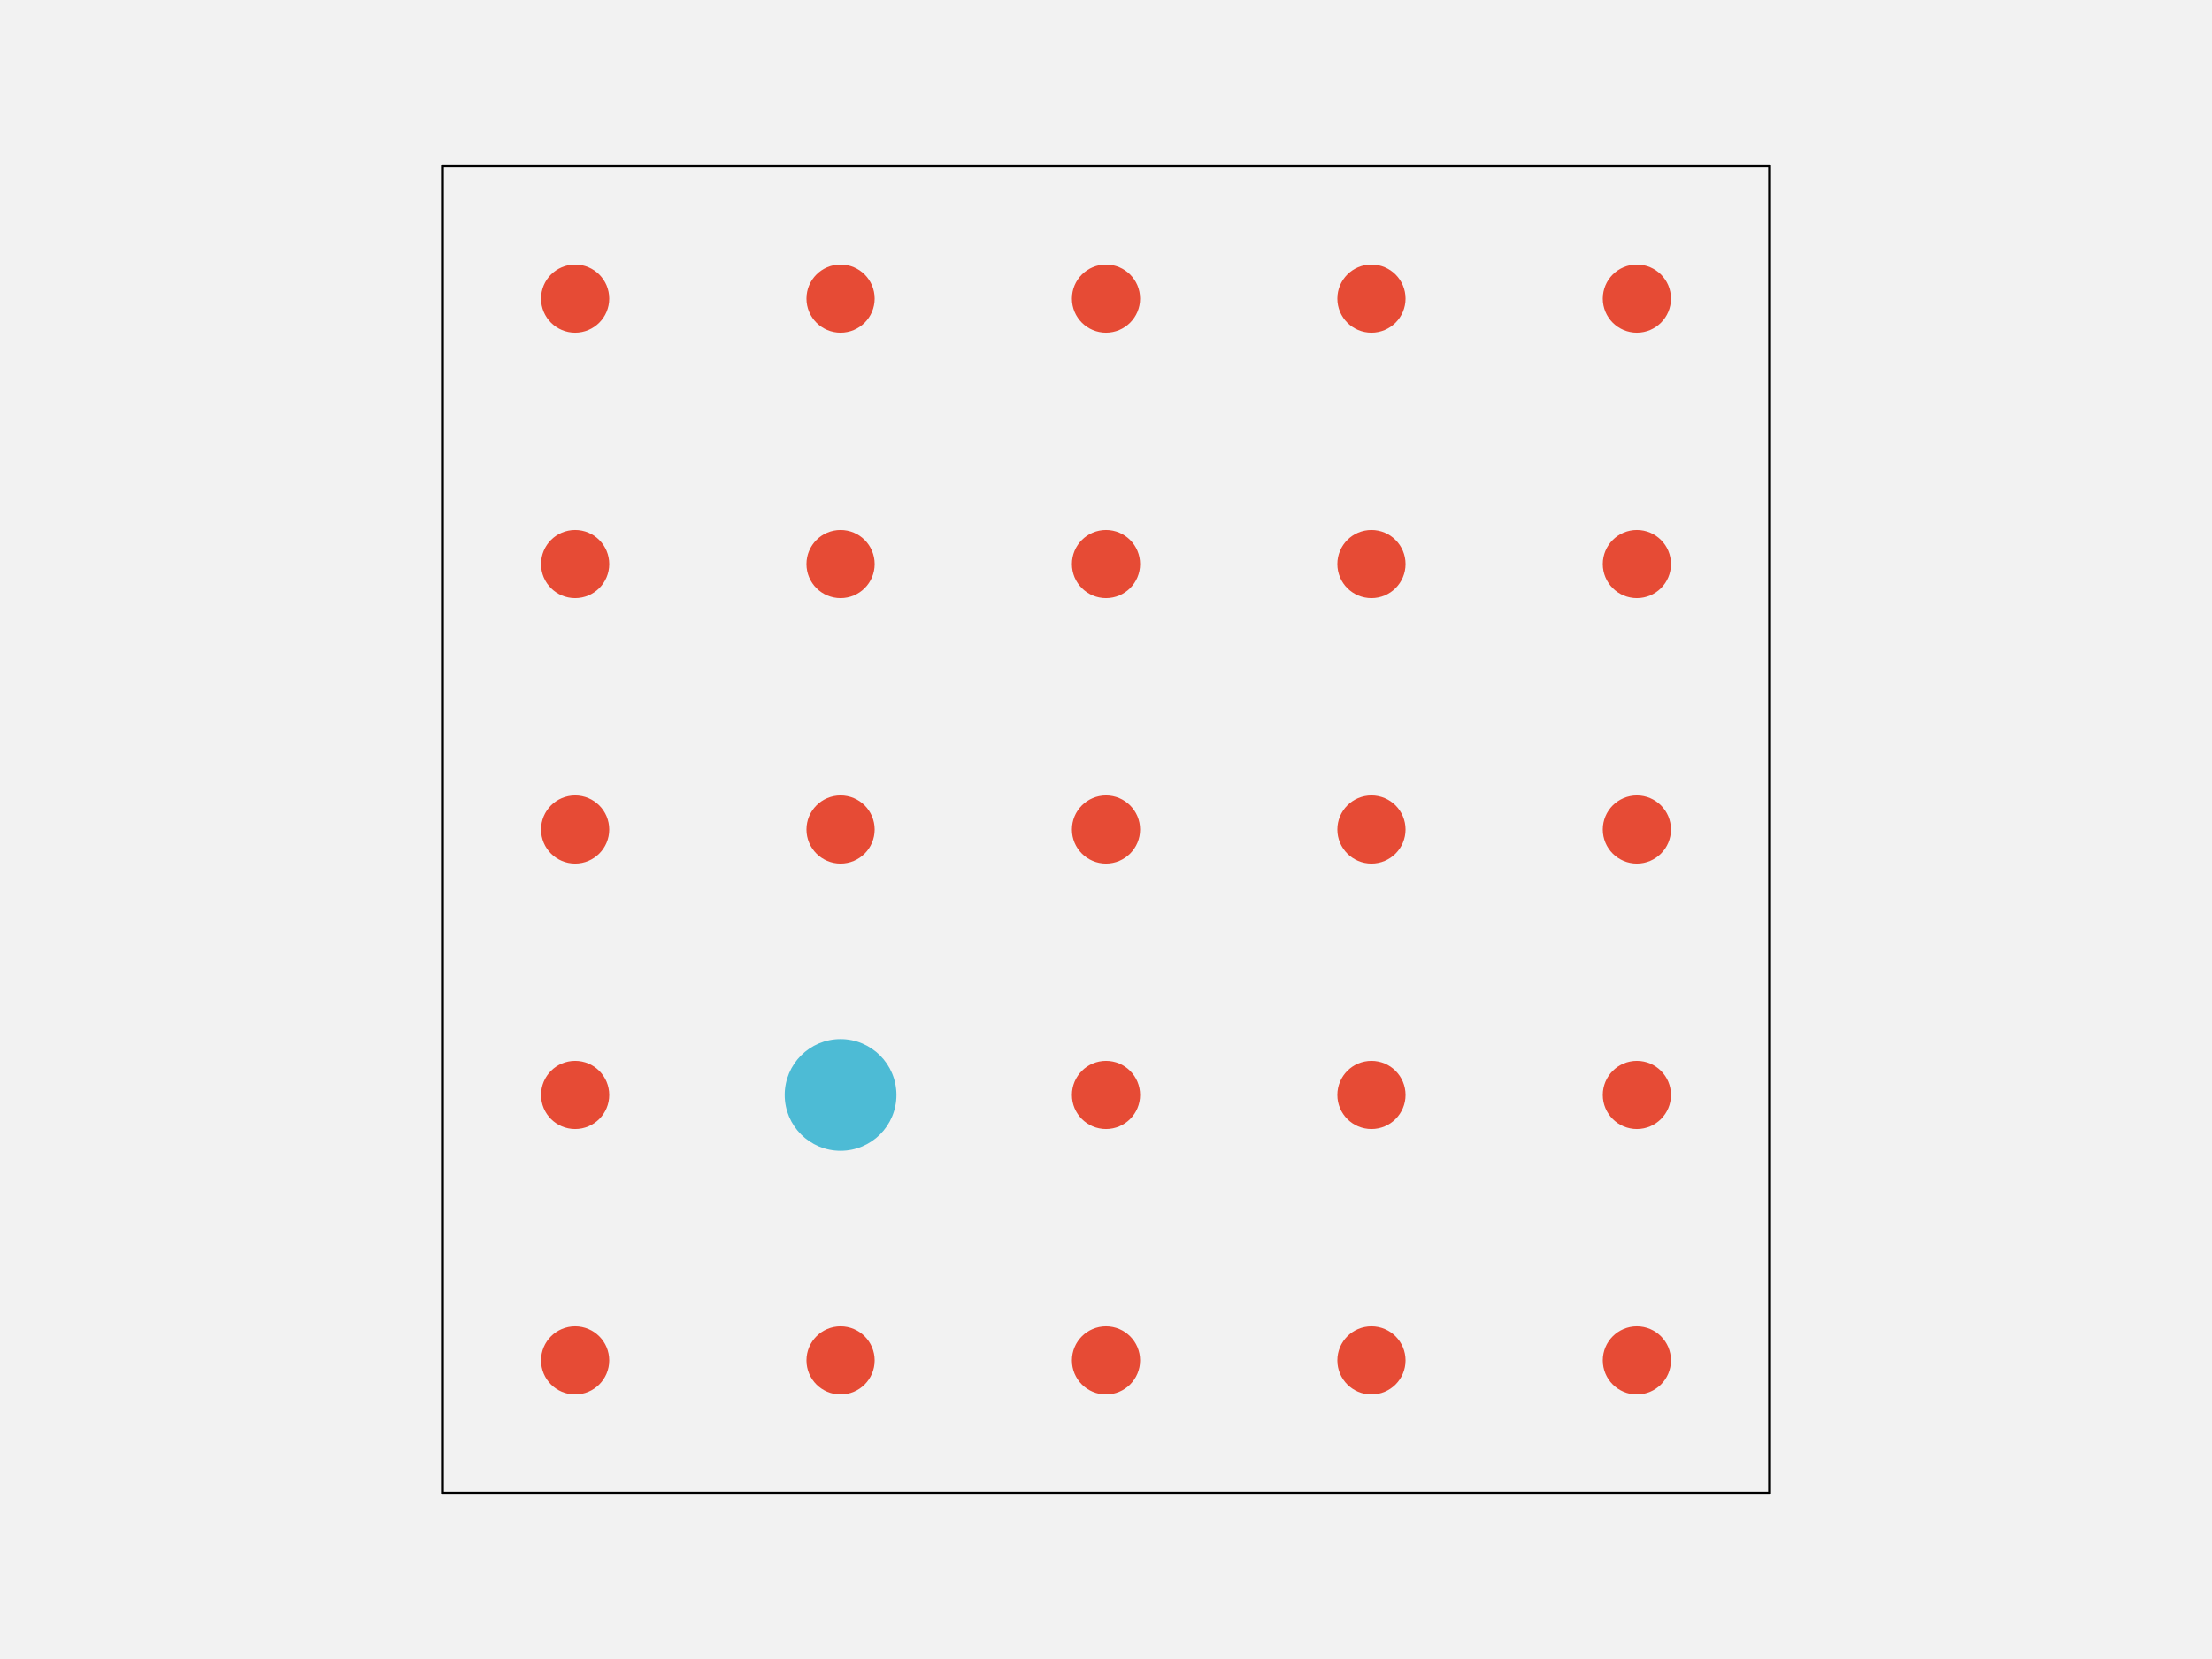
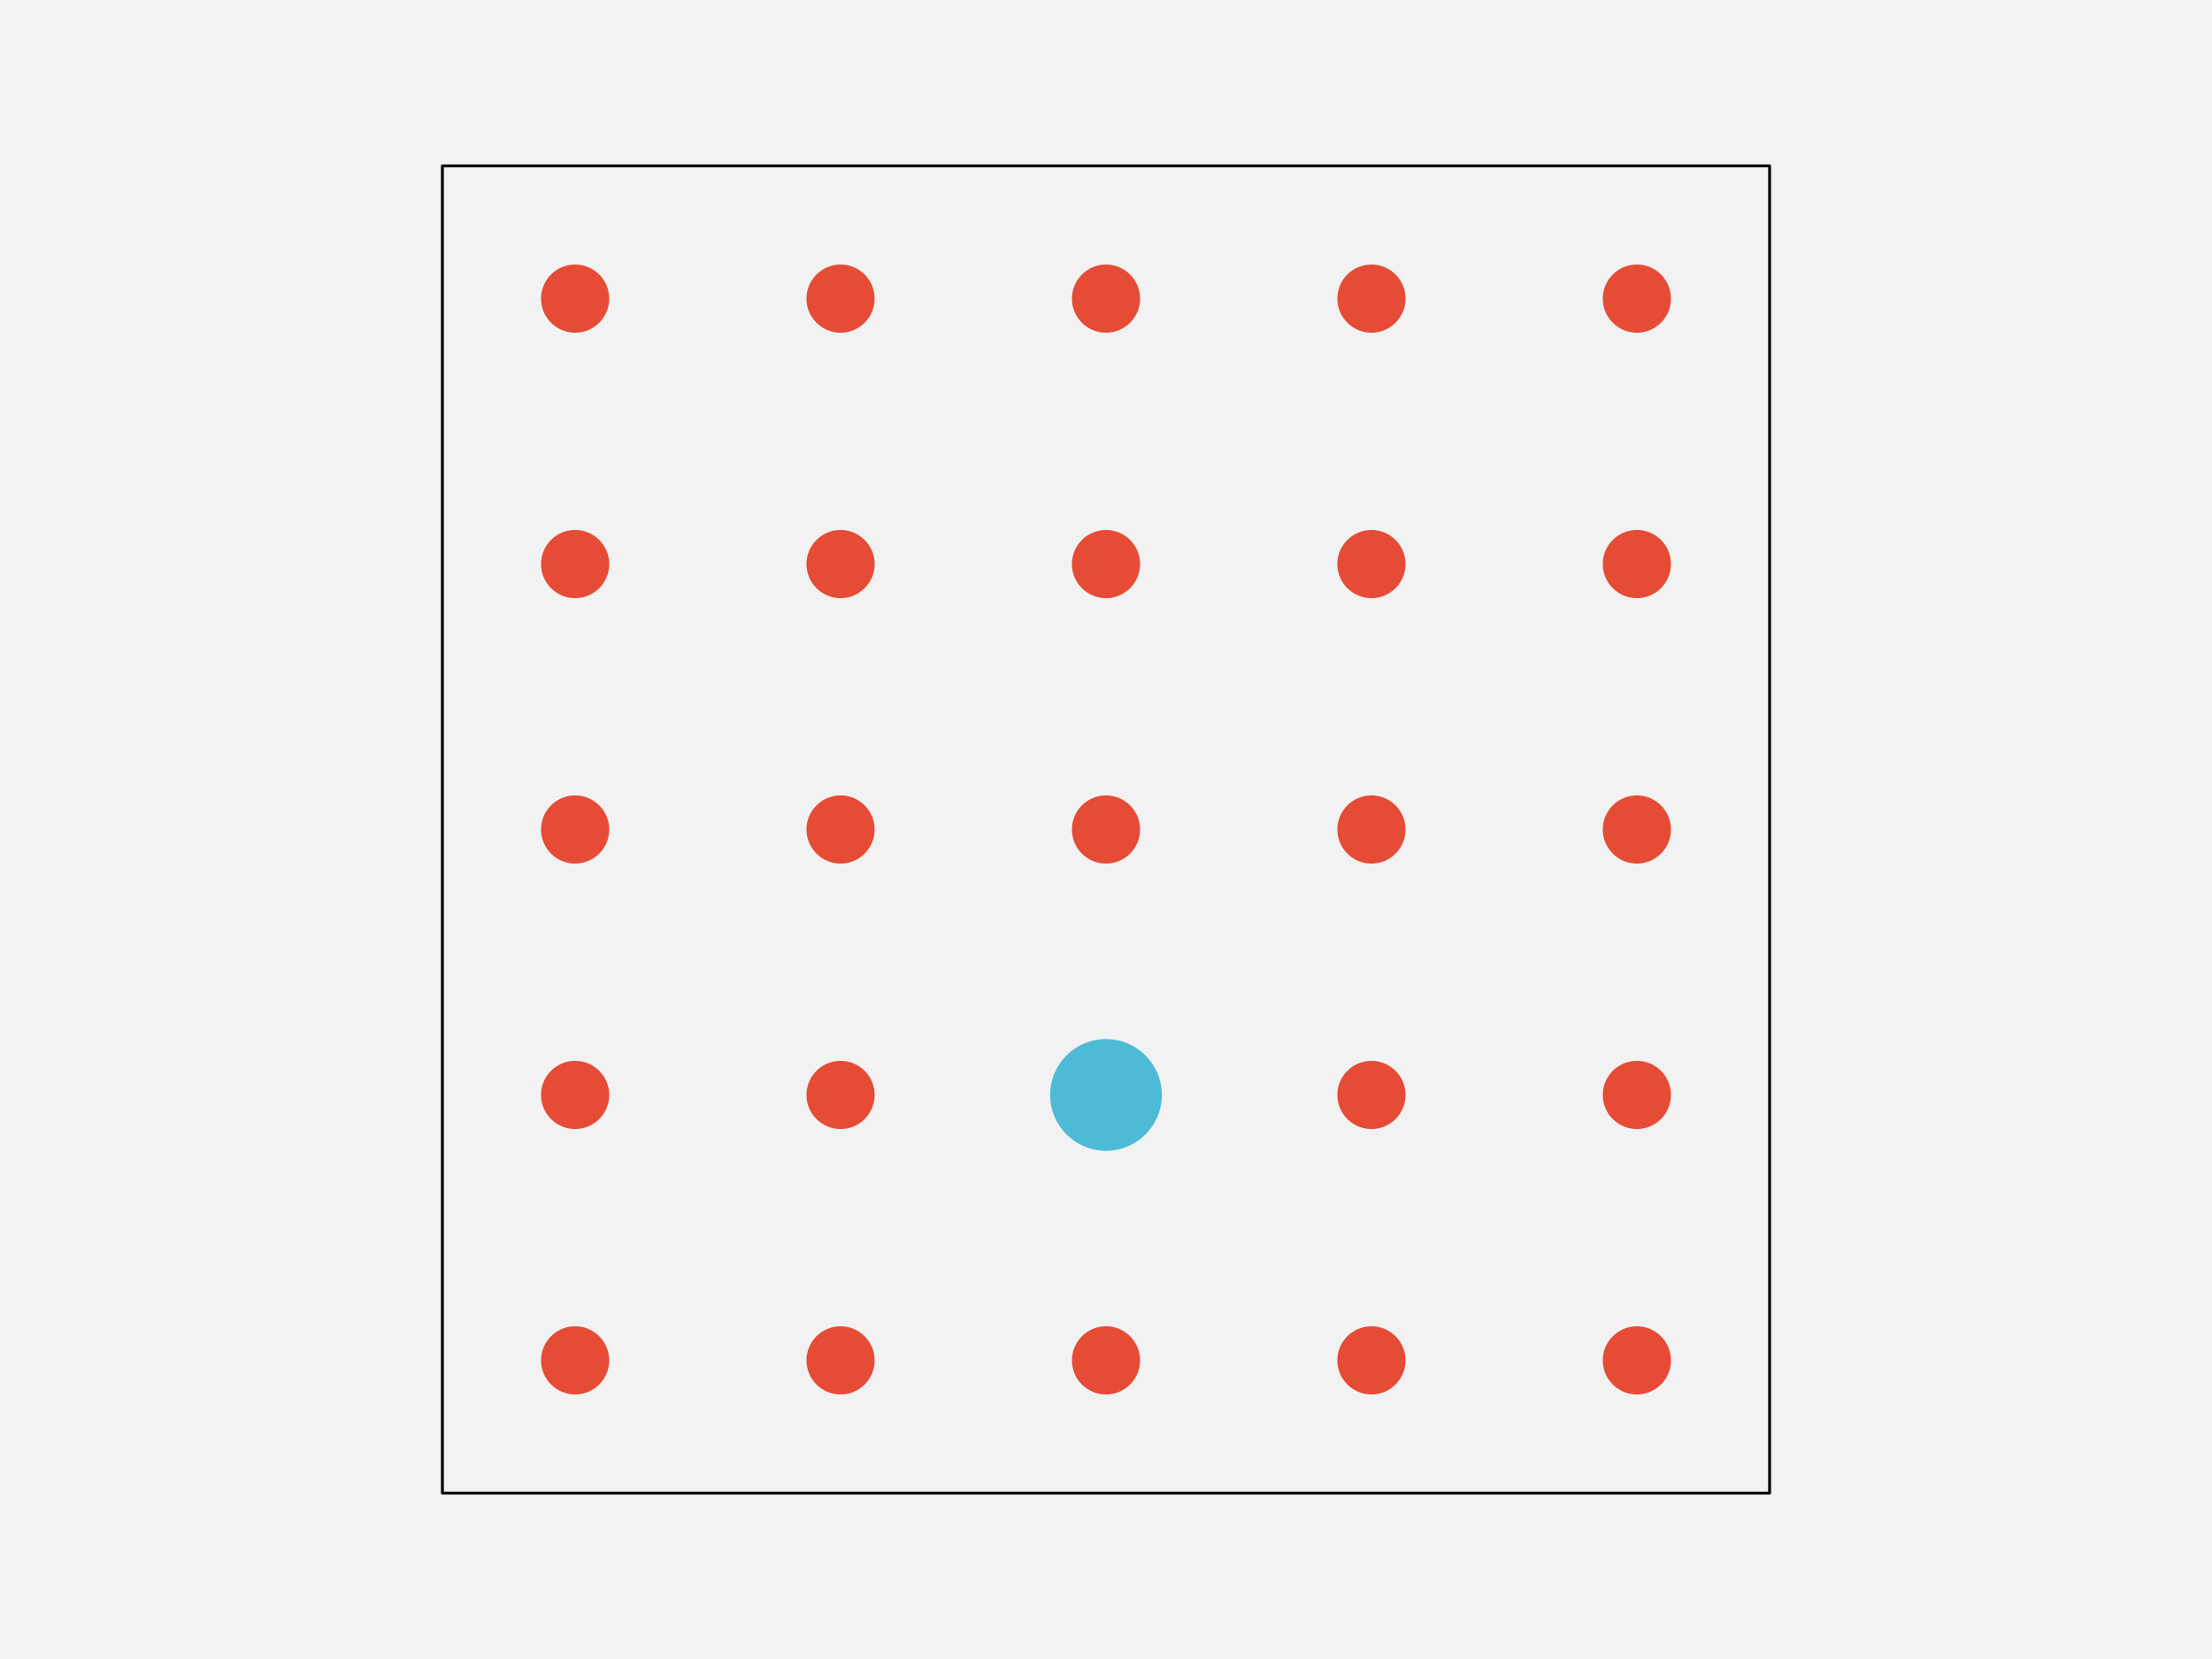
<svg xmlns="http://www.w3.org/2000/svg" width="576pt" height="432pt" viewBox="0 0 576 432" version="1.1">
  <g id="surface144">
    <rect x="0" y="0" width="576" height="432" style="fill:rgb(94.902%,94.902%,94.902%);fill-opacity:1;stroke:none;" />
    <path style="fill-rule:nonzero;fill:rgb(94.902%,94.902%,94.902%);fill-opacity:1;stroke-width:0.75;stroke-linecap:round;stroke-linejoin:round;stroke:rgb(0%,0%,0%);stroke-opacity:1;stroke-miterlimit:10;" d="M 115.199 388.801 L 460.801 388.801 L 460.801 43.199 L 115.199 43.199 Z M 115.199 388.801 " />
    <path style="fill-rule:nonzero;fill:rgb(90.196%,29.412%,20.784%);fill-opacity:1;stroke-width:0.75;stroke-linecap:round;stroke-linejoin:round;stroke:rgb(90.196%,29.412%,20.784%);stroke-opacity:1;stroke-miterlimit:10;" d="M 158.266 354.238 C 158.266 358.938 154.457 362.742 149.762 362.742 C 145.062 362.742 141.258 358.938 141.258 354.238 C 141.258 349.543 145.062 345.734 149.762 345.734 C 154.457 345.734 158.266 349.543 158.266 354.238 " />
    <path style="fill-rule:nonzero;fill:rgb(90.196%,29.412%,20.784%);fill-opacity:1;stroke-width:0.75;stroke-linecap:round;stroke-linejoin:round;stroke:rgb(90.196%,29.412%,20.784%);stroke-opacity:1;stroke-miterlimit:10;" d="M 227.383 354.238 C 227.383 358.938 223.578 362.742 218.879 362.742 C 214.184 362.742 210.375 358.938 210.375 354.238 C 210.375 349.543 214.184 345.734 218.879 345.734 C 223.578 345.734 227.383 349.543 227.383 354.238 " />
    <path style="fill-rule:nonzero;fill:rgb(90.196%,29.412%,20.784%);fill-opacity:1;stroke-width:0.75;stroke-linecap:round;stroke-linejoin:round;stroke:rgb(90.196%,29.412%,20.784%);stroke-opacity:1;stroke-miterlimit:10;" d="M 296.504 354.238 C 296.504 358.938 292.695 362.742 288 362.742 C 283.305 362.742 279.496 358.938 279.496 354.238 C 279.496 349.543 283.305 345.734 288 345.734 C 292.695 345.734 296.504 349.543 296.504 354.238 " />
    <path style="fill-rule:nonzero;fill:rgb(90.196%,29.412%,20.784%);fill-opacity:1;stroke-width:0.75;stroke-linecap:round;stroke-linejoin:round;stroke:rgb(90.196%,29.412%,20.784%);stroke-opacity:1;stroke-miterlimit:10;" d="M 365.625 354.238 C 365.625 358.938 361.816 362.742 357.121 362.742 C 352.422 362.742 348.617 358.938 348.617 354.238 C 348.617 349.543 352.422 345.734 357.121 345.734 C 361.816 345.734 365.625 349.543 365.625 354.238 " />
    <path style="fill-rule:nonzero;fill:rgb(90.196%,29.412%,20.784%);fill-opacity:1;stroke-width:0.75;stroke-linecap:round;stroke-linejoin:round;stroke:rgb(90.196%,29.412%,20.784%);stroke-opacity:1;stroke-miterlimit:10;" d="M 434.742 354.238 C 434.742 358.938 430.938 362.742 426.238 362.742 C 421.543 362.742 417.734 358.938 417.734 354.238 C 417.734 349.543 421.543 345.734 426.238 345.734 C 430.938 345.734 434.742 349.543 434.742 354.238 " />
    <path style="fill-rule:nonzero;fill:rgb(90.196%,29.412%,20.784%);fill-opacity:1;stroke-width:0.75;stroke-linecap:round;stroke-linejoin:round;stroke:rgb(90.196%,29.412%,20.784%);stroke-opacity:1;stroke-miterlimit:10;" d="M 158.266 285.121 C 158.266 289.816 154.457 293.625 149.762 293.625 C 145.062 293.625 141.258 289.816 141.258 285.121 C 141.258 280.422 145.062 276.617 149.762 276.617 C 154.457 276.617 158.266 280.422 158.266 285.121 " />
-     <path style="fill-rule:nonzero;fill:rgb(30.196%,73.333%,83.529%);fill-opacity:1;stroke-width:0.75;stroke-linecap:round;stroke-linejoin:round;stroke:rgb(30.196%,73.333%,83.529%);stroke-opacity:1;stroke-miterlimit:10;" d="M 233.055 285.121 C 233.055 292.949 226.707 299.293 218.879 299.293 C 211.051 299.293 204.707 292.949 204.707 285.121 C 204.707 277.293 211.051 270.945 218.879 270.945 C 226.707 270.945 233.055 277.293 233.055 285.121 " />
-     <path style="fill-rule:nonzero;fill:rgb(90.196%,29.412%,20.784%);fill-opacity:1;stroke-width:0.75;stroke-linecap:round;stroke-linejoin:round;stroke:rgb(90.196%,29.412%,20.784%);stroke-opacity:1;stroke-miterlimit:10;" d="M 296.504 285.121 C 296.504 289.816 292.695 293.625 288 293.625 C 283.305 293.625 279.496 289.816 279.496 285.121 C 279.496 280.422 283.305 276.617 288 276.617 C 292.695 276.617 296.504 280.422 296.504 285.121 " />
+     <path style="fill-rule:nonzero;fill:rgb(90.196%,29.412%,20.784%);fill-opacity:1;stroke-width:0.75;stroke-linecap:round;stroke-linejoin:round;stroke:rgb(90.196%,29.412%,20.784%);stroke-opacity:1;stroke-miterlimit:10;" d="M 227.383 285.121 C 227.383 289.816 223.578 293.625 218.879 293.625 C 214.184 293.625 210.375 289.816 210.375 285.121 C 210.375 280.422 214.184 276.617 218.879 276.617 C 223.578 276.617 227.383 280.422 227.383 285.121 " />
+     <path style="fill-rule:nonzero;fill:rgb(30.196%,73.333%,83.529%);fill-opacity:1;stroke-width:0.75;stroke-linecap:round;stroke-linejoin:round;stroke:rgb(30.196%,73.333%,83.529%);stroke-opacity:1;stroke-miterlimit:10;" d="M 302.172 285.121 C 302.172 292.949 295.828 299.293 288 299.293 C 280.172 299.293 273.828 292.949 273.828 285.121 C 273.828 277.293 280.172 270.945 288 270.945 C 295.828 270.945 302.172 277.293 302.172 285.121 " />
    <path style="fill-rule:nonzero;fill:rgb(90.196%,29.412%,20.784%);fill-opacity:1;stroke-width:0.75;stroke-linecap:round;stroke-linejoin:round;stroke:rgb(90.196%,29.412%,20.784%);stroke-opacity:1;stroke-miterlimit:10;" d="M 365.625 285.121 C 365.625 289.816 361.816 293.625 357.121 293.625 C 352.422 293.625 348.617 289.816 348.617 285.121 C 348.617 280.422 352.422 276.617 357.121 276.617 C 361.816 276.617 365.625 280.422 365.625 285.121 " />
    <path style="fill-rule:nonzero;fill:rgb(90.196%,29.412%,20.784%);fill-opacity:1;stroke-width:0.75;stroke-linecap:round;stroke-linejoin:round;stroke:rgb(90.196%,29.412%,20.784%);stroke-opacity:1;stroke-miterlimit:10;" d="M 434.742 285.121 C 434.742 289.816 430.938 293.625 426.238 293.625 C 421.543 293.625 417.734 289.816 417.734 285.121 C 417.734 280.422 421.543 276.617 426.238 276.617 C 430.938 276.617 434.742 280.422 434.742 285.121 " />
    <path style="fill-rule:nonzero;fill:rgb(90.196%,29.412%,20.784%);fill-opacity:1;stroke-width:0.75;stroke-linecap:round;stroke-linejoin:round;stroke:rgb(90.196%,29.412%,20.784%);stroke-opacity:1;stroke-miterlimit:10;" d="M 158.266 216 C 158.266 220.695 154.457 224.504 149.762 224.504 C 145.062 224.504 141.258 220.695 141.258 216 C 141.258 211.305 145.062 207.496 149.762 207.496 C 154.457 207.496 158.266 211.305 158.266 216 " />
    <path style="fill-rule:nonzero;fill:rgb(90.196%,29.412%,20.784%);fill-opacity:1;stroke-width:0.75;stroke-linecap:round;stroke-linejoin:round;stroke:rgb(90.196%,29.412%,20.784%);stroke-opacity:1;stroke-miterlimit:10;" d="M 227.383 216 C 227.383 220.695 223.578 224.504 218.879 224.504 C 214.184 224.504 210.375 220.695 210.375 216 C 210.375 211.305 214.184 207.496 218.879 207.496 C 223.578 207.496 227.383 211.305 227.383 216 " />
    <path style="fill-rule:nonzero;fill:rgb(90.196%,29.412%,20.784%);fill-opacity:1;stroke-width:0.75;stroke-linecap:round;stroke-linejoin:round;stroke:rgb(90.196%,29.412%,20.784%);stroke-opacity:1;stroke-miterlimit:10;" d="M 296.504 216 C 296.504 220.695 292.695 224.504 288 224.504 C 283.305 224.504 279.496 220.695 279.496 216 C 279.496 211.305 283.305 207.496 288 207.496 C 292.695 207.496 296.504 211.305 296.504 216 " />
    <path style="fill-rule:nonzero;fill:rgb(90.196%,29.412%,20.784%);fill-opacity:1;stroke-width:0.75;stroke-linecap:round;stroke-linejoin:round;stroke:rgb(90.196%,29.412%,20.784%);stroke-opacity:1;stroke-miterlimit:10;" d="M 365.625 216 C 365.625 220.695 361.816 224.504 357.121 224.504 C 352.422 224.504 348.617 220.695 348.617 216 C 348.617 211.305 352.422 207.496 357.121 207.496 C 361.816 207.496 365.625 211.305 365.625 216 " />
    <path style="fill-rule:nonzero;fill:rgb(90.196%,29.412%,20.784%);fill-opacity:1;stroke-width:0.75;stroke-linecap:round;stroke-linejoin:round;stroke:rgb(90.196%,29.412%,20.784%);stroke-opacity:1;stroke-miterlimit:10;" d="M 434.742 216 C 434.742 220.695 430.938 224.504 426.238 224.504 C 421.543 224.504 417.734 220.695 417.734 216 C 417.734 211.305 421.543 207.496 426.238 207.496 C 430.938 207.496 434.742 211.305 434.742 216 " />
    <path style="fill-rule:nonzero;fill:rgb(90.196%,29.412%,20.784%);fill-opacity:1;stroke-width:0.75;stroke-linecap:round;stroke-linejoin:round;stroke:rgb(90.196%,29.412%,20.784%);stroke-opacity:1;stroke-miterlimit:10;" d="M 158.266 146.879 C 158.266 151.578 154.457 155.383 149.762 155.383 C 145.062 155.383 141.258 151.578 141.258 146.879 C 141.258 142.184 145.062 138.375 149.762 138.375 C 154.457 138.375 158.266 142.184 158.266 146.879 " />
    <path style="fill-rule:nonzero;fill:rgb(90.196%,29.412%,20.784%);fill-opacity:1;stroke-width:0.75;stroke-linecap:round;stroke-linejoin:round;stroke:rgb(90.196%,29.412%,20.784%);stroke-opacity:1;stroke-miterlimit:10;" d="M 227.383 146.879 C 227.383 151.578 223.578 155.383 218.879 155.383 C 214.184 155.383 210.375 151.578 210.375 146.879 C 210.375 142.184 214.184 138.375 218.879 138.375 C 223.578 138.375 227.383 142.184 227.383 146.879 " />
    <path style="fill-rule:nonzero;fill:rgb(90.196%,29.412%,20.784%);fill-opacity:1;stroke-width:0.75;stroke-linecap:round;stroke-linejoin:round;stroke:rgb(90.196%,29.412%,20.784%);stroke-opacity:1;stroke-miterlimit:10;" d="M 296.504 146.879 C 296.504 151.578 292.695 155.383 288 155.383 C 283.305 155.383 279.496 151.578 279.496 146.879 C 279.496 142.184 283.305 138.375 288 138.375 C 292.695 138.375 296.504 142.184 296.504 146.879 " />
    <path style="fill-rule:nonzero;fill:rgb(90.196%,29.412%,20.784%);fill-opacity:1;stroke-width:0.75;stroke-linecap:round;stroke-linejoin:round;stroke:rgb(90.196%,29.412%,20.784%);stroke-opacity:1;stroke-miterlimit:10;" d="M 365.625 146.879 C 365.625 151.578 361.816 155.383 357.121 155.383 C 352.422 155.383 348.617 151.578 348.617 146.879 C 348.617 142.184 352.422 138.375 357.121 138.375 C 361.816 138.375 365.625 142.184 365.625 146.879 " />
    <path style="fill-rule:nonzero;fill:rgb(90.196%,29.412%,20.784%);fill-opacity:1;stroke-width:0.75;stroke-linecap:round;stroke-linejoin:round;stroke:rgb(90.196%,29.412%,20.784%);stroke-opacity:1;stroke-miterlimit:10;" d="M 434.742 146.879 C 434.742 151.578 430.938 155.383 426.238 155.383 C 421.543 155.383 417.734 151.578 417.734 146.879 C 417.734 142.184 421.543 138.375 426.238 138.375 C 430.938 138.375 434.742 142.184 434.742 146.879 " />
    <path style="fill-rule:nonzero;fill:rgb(90.196%,29.412%,20.784%);fill-opacity:1;stroke-width:0.75;stroke-linecap:round;stroke-linejoin:round;stroke:rgb(90.196%,29.412%,20.784%);stroke-opacity:1;stroke-miterlimit:10;" d="M 158.266 77.762 C 158.266 82.457 154.457 86.266 149.762 86.266 C 145.062 86.266 141.258 82.457 141.258 77.762 C 141.258 73.062 145.062 69.258 149.762 69.258 C 154.457 69.258 158.266 73.062 158.266 77.762 " />
    <path style="fill-rule:nonzero;fill:rgb(90.196%,29.412%,20.784%);fill-opacity:1;stroke-width:0.75;stroke-linecap:round;stroke-linejoin:round;stroke:rgb(90.196%,29.412%,20.784%);stroke-opacity:1;stroke-miterlimit:10;" d="M 227.383 77.762 C 227.383 82.457 223.578 86.266 218.879 86.266 C 214.184 86.266 210.375 82.457 210.375 77.762 C 210.375 73.062 214.184 69.258 218.879 69.258 C 223.578 69.258 227.383 73.062 227.383 77.762 " />
    <path style="fill-rule:nonzero;fill:rgb(90.196%,29.412%,20.784%);fill-opacity:1;stroke-width:0.75;stroke-linecap:round;stroke-linejoin:round;stroke:rgb(90.196%,29.412%,20.784%);stroke-opacity:1;stroke-miterlimit:10;" d="M 296.504 77.762 C 296.504 82.457 292.695 86.266 288 86.266 C 283.305 86.266 279.496 82.457 279.496 77.762 C 279.496 73.062 283.305 69.258 288 69.258 C 292.695 69.258 296.504 73.062 296.504 77.762 " />
    <path style="fill-rule:nonzero;fill:rgb(90.196%,29.412%,20.784%);fill-opacity:1;stroke-width:0.75;stroke-linecap:round;stroke-linejoin:round;stroke:rgb(90.196%,29.412%,20.784%);stroke-opacity:1;stroke-miterlimit:10;" d="M 365.625 77.762 C 365.625 82.457 361.816 86.266 357.121 86.266 C 352.422 86.266 348.617 82.457 348.617 77.762 C 348.617 73.062 352.422 69.258 357.121 69.258 C 361.816 69.258 365.625 73.062 365.625 77.762 " />
    <path style="fill-rule:nonzero;fill:rgb(90.196%,29.412%,20.784%);fill-opacity:1;stroke-width:0.75;stroke-linecap:round;stroke-linejoin:round;stroke:rgb(90.196%,29.412%,20.784%);stroke-opacity:1;stroke-miterlimit:10;" d="M 434.742 77.762 C 434.742 82.457 430.938 86.266 426.238 86.266 C 421.543 86.266 417.734 82.457 417.734 77.762 C 417.734 73.062 421.543 69.258 426.238 69.258 C 430.938 69.258 434.742 73.062 434.742 77.762 " />
  </g>
</svg>
